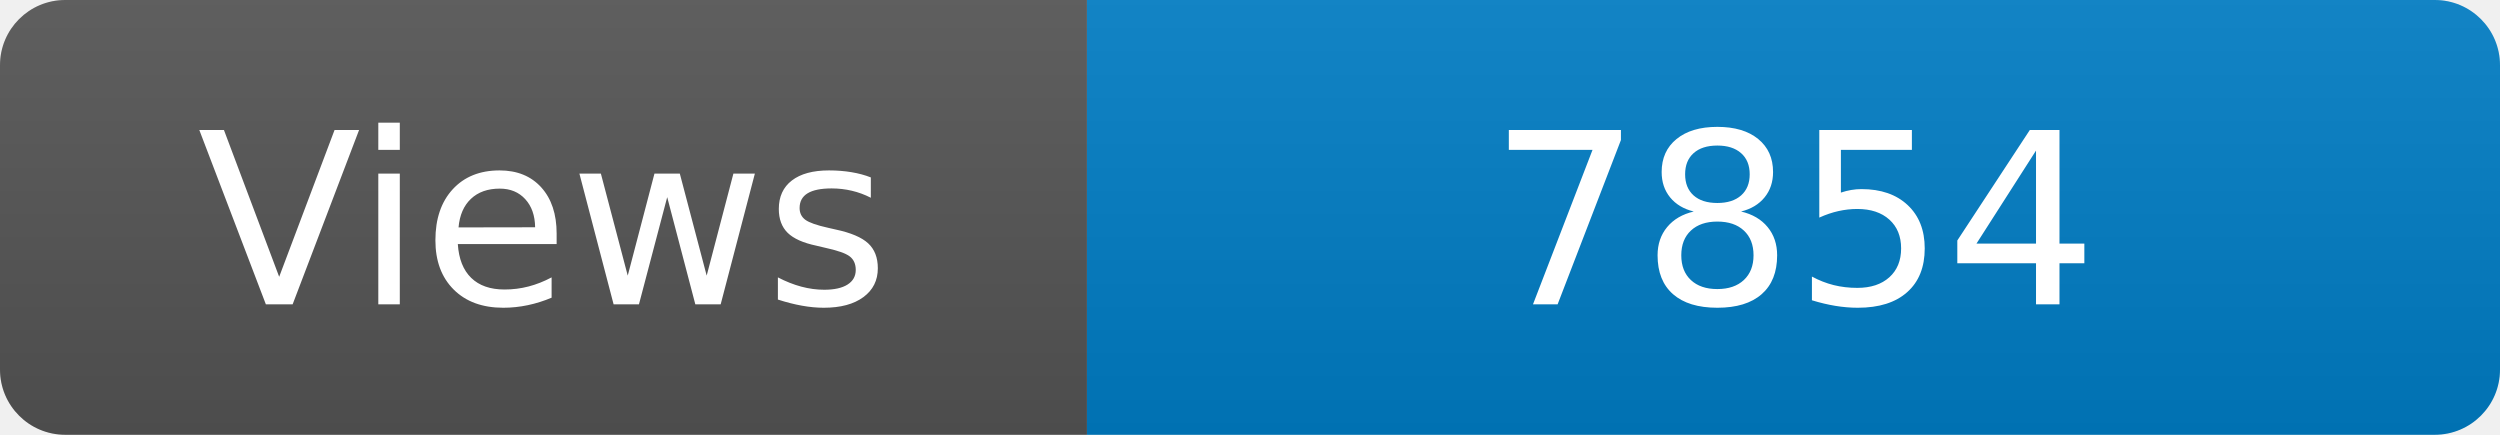
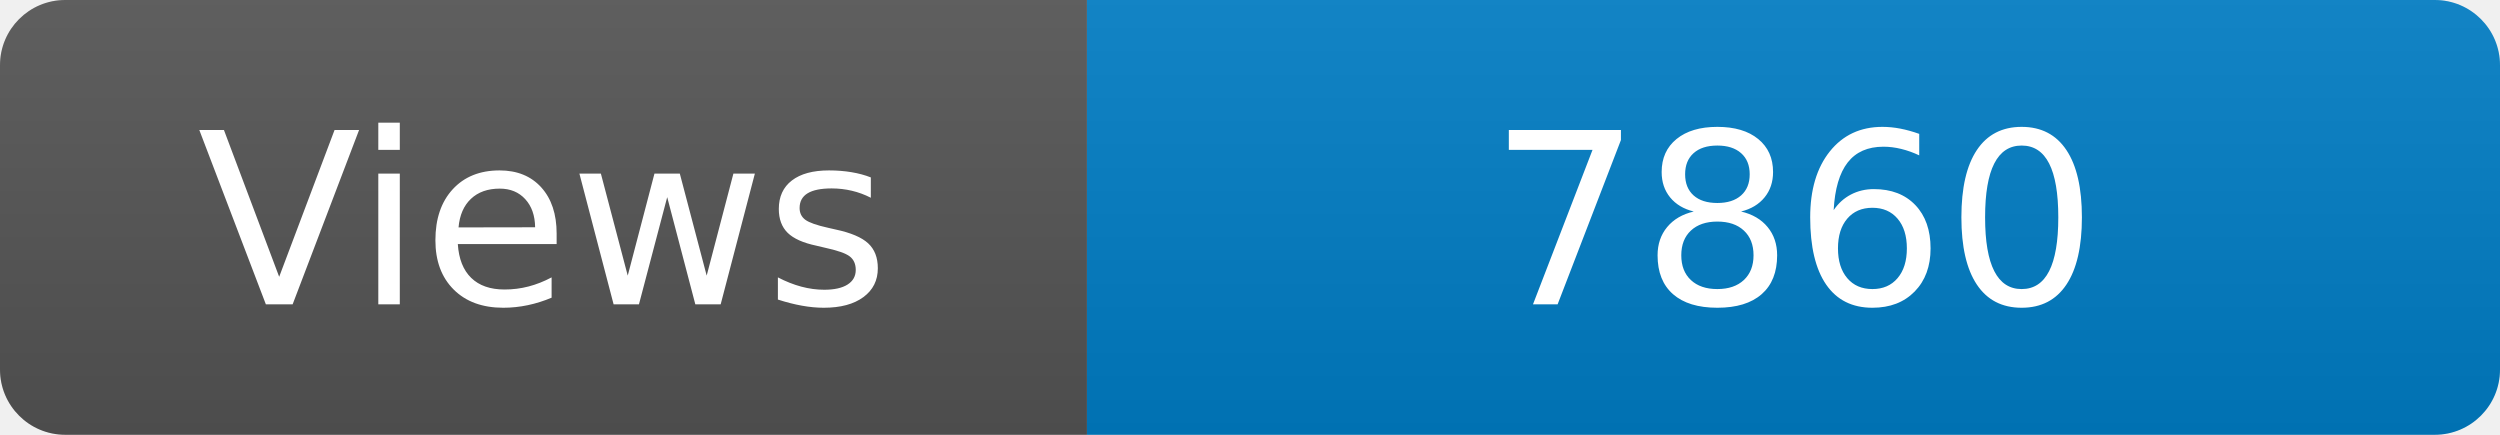
<svg xmlns="http://www.w3.org/2000/svg" width="115" height="20" role="img" aria-label="Maintained?: yes">
  <linearGradient id="s" x2="0" y2="100%">
    <stop offset="0" stop-color="#bbb" stop-opacity=".1" />
    <stop offset="1" stop-opacity=".1" />
  </linearGradient>
  <clipPath id="r">
    <rect width="115" height="20" rx="3" fill="#fff" />
  </clipPath>
  <g clip-path="url(#r)">
    <rect width="50" height="20" fill="#555" />
    <rect x="50" width="160" height="20" fill="#007ec6" />
    <rect width="115" height="20" fill="url(#s)" />
  </g>
  <g fill="#fff" text-anchor="middle" font-family="Verdana,Geneva,DejaVu Sans,sans-serif" font-size="110">
    <text x="250" y="140" transform="scale(.1)" fill="#fff">Views</text>
-     <text x="825" y="140" transform="scale(.1)" fill="#fff">7854</text>
+     <text x="825" y="140" transform="scale(.1)" fill="#fff">7860</text>
  </g>
</svg>
